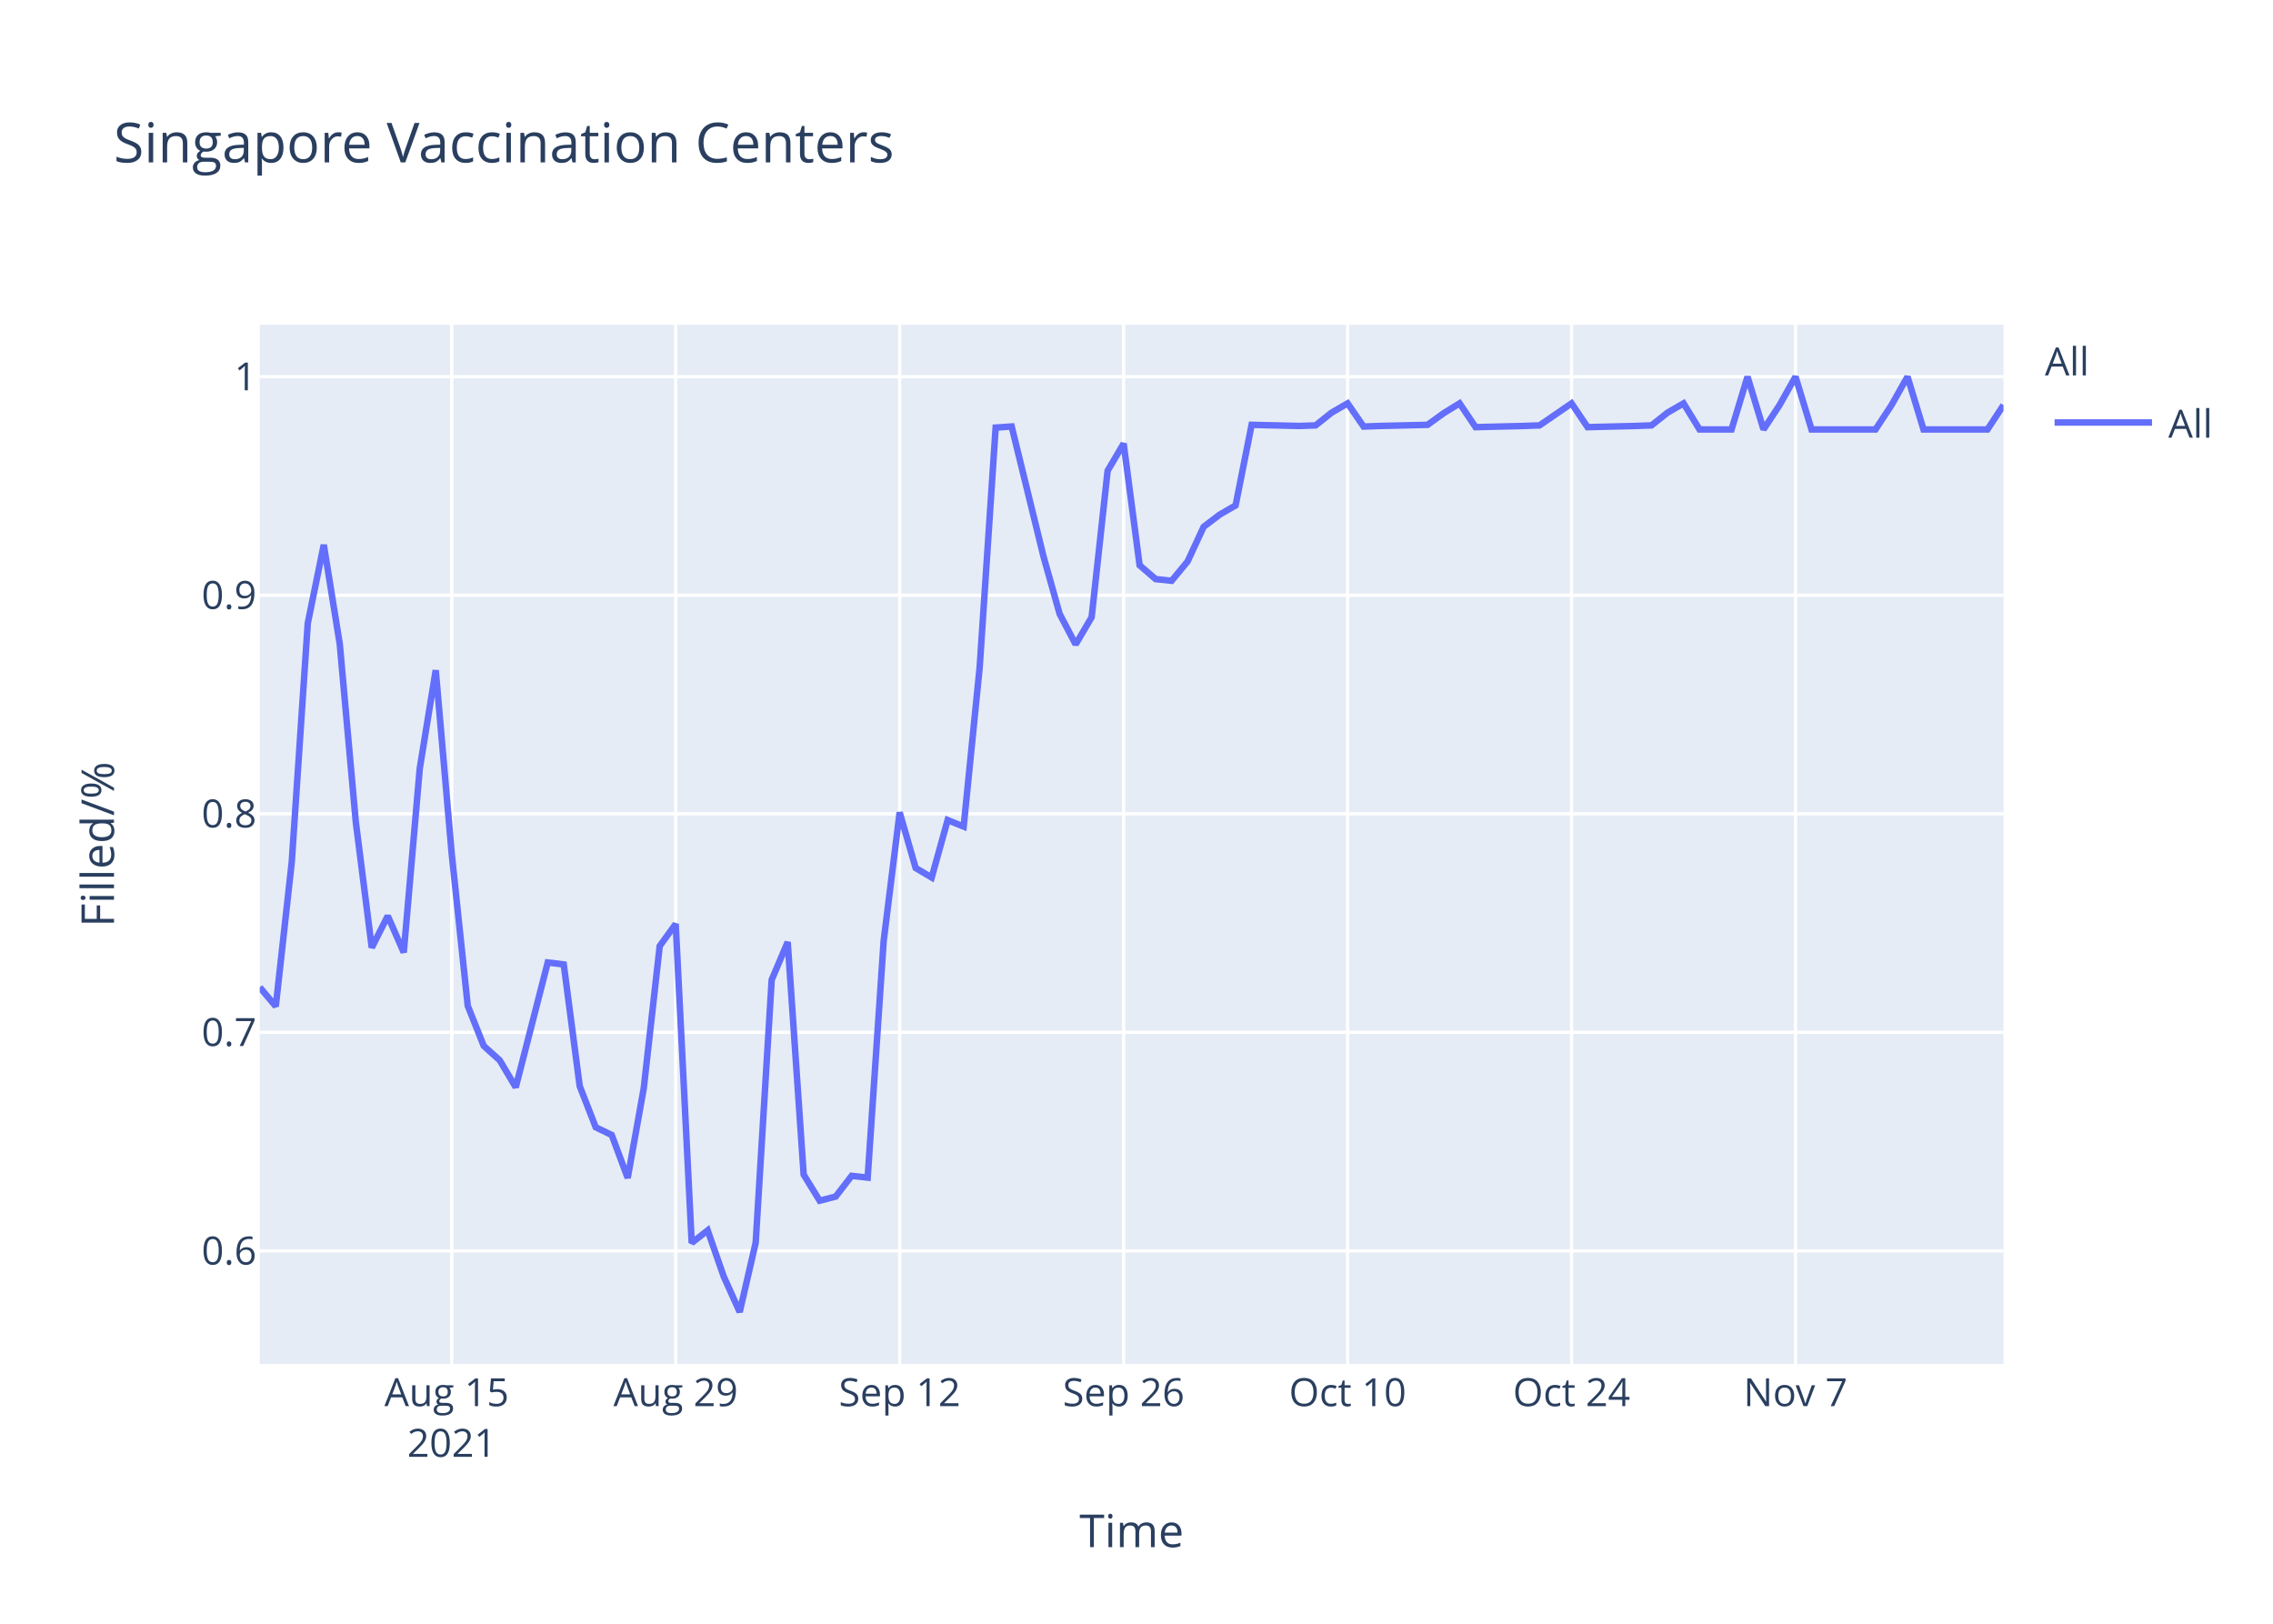
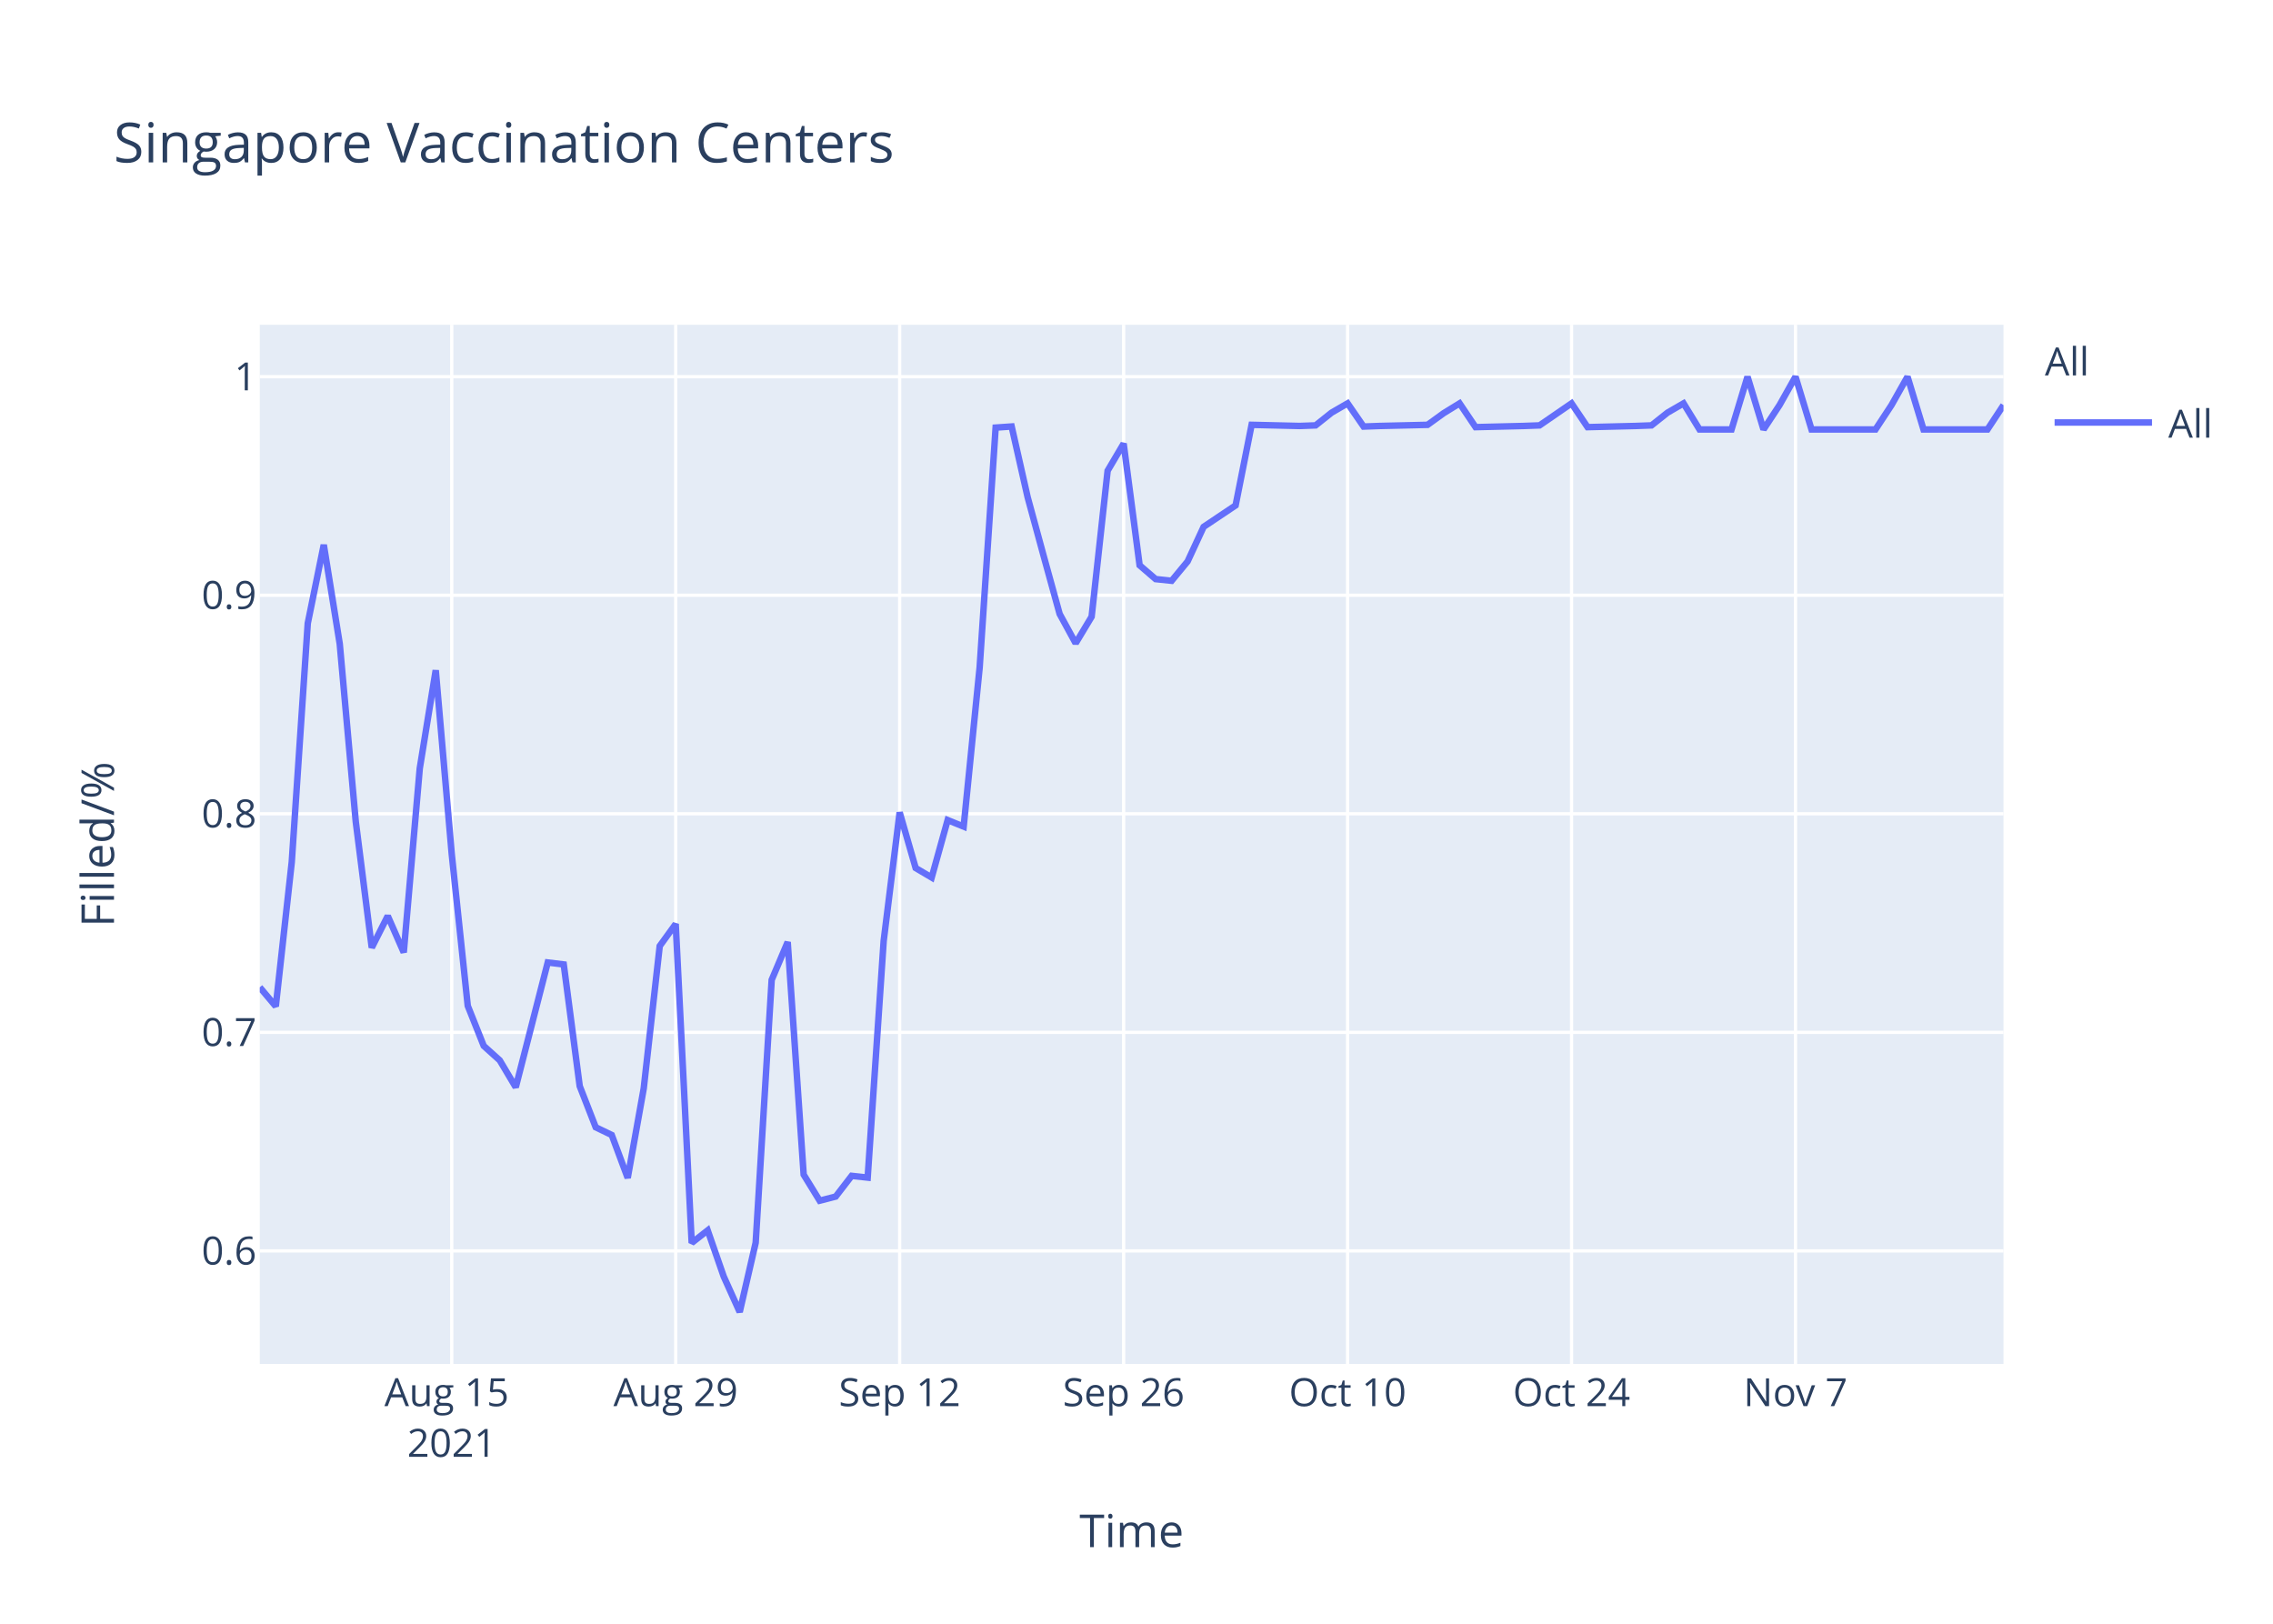
<svg xmlns="http://www.w3.org/2000/svg" class="main-svg" width="700" height="500" style="" viewBox="0 0 700 500">
  <rect x="0" y="0" width="700" height="500" style="fill: rgb(255, 255, 255); fill-opacity: 1;" />
-   <defs id="defs-60cffa">
+   <defs id="defs-553060">
    <g class="clips">
-       <clipPath id="clip60cffaxyplot" class="plotclip">
+       <clipPath id="clip553060xyplot" class="plotclip">
        <rect width="537" height="320" />
      </clipPath>
-       <clipPath class="axesclip" id="clip60cffax">
+       <clipPath class="axesclip" id="clip553060x">
        <rect x="80" y="0" width="537" height="500" />
      </clipPath>
-       <clipPath class="axesclip" id="clip60cffay">
+       <clipPath class="axesclip" id="clip553060y">
        <rect x="0" y="100" width="700" height="320" />
      </clipPath>
-       <clipPath class="axesclip" id="clip60cffaxy">
+       <clipPath class="axesclip" id="clip553060xy">
        <rect x="80" y="100" width="537" height="320" />
      </clipPath>
    </g>
    <g class="gradients" />
  </defs>
  <g class="bglayer">
    <rect class="bg" x="80" y="100" width="537" height="320" style="fill: rgb(229, 236, 246); fill-opacity: 1; stroke-width: 0;" />
  </g>
  <g class="layer-below">
    <g class="imagelayer" />
    <g class="shapelayer" />
  </g>
  <g class="cartesianlayer">
    <g class="subplot xy">
      <g class="layer-subplot">
        <g class="shapelayer" />
        <g class="imagelayer" />
      </g>
      <g class="gridlayer">
        <g class="x">
          <path class="xgrid crisp" transform="translate(139.12,0)" d="M0,100v320" style="stroke: rgb(255, 255, 255); stroke-opacity: 1; stroke-width: 1px;" />
          <path class="xgrid crisp" transform="translate(208.09,0)" d="M0,100v320" style="stroke: rgb(255, 255, 255); stroke-opacity: 1; stroke-width: 1px;" />
          <path class="xgrid crisp" transform="translate(277.06,0)" d="M0,100v320" style="stroke: rgb(255, 255, 255); stroke-opacity: 1; stroke-width: 1px;" />
          <path class="xgrid crisp" transform="translate(346.04,0)" d="M0,100v320" style="stroke: rgb(255, 255, 255); stroke-opacity: 1; stroke-width: 1px;" />
          <path class="xgrid crisp" transform="translate(415.01,0)" d="M0,100v320" style="stroke: rgb(255, 255, 255); stroke-opacity: 1; stroke-width: 1px;" />
          <path class="xgrid crisp" transform="translate(483.98,0)" d="M0,100v320" style="stroke: rgb(255, 255, 255); stroke-opacity: 1; stroke-width: 1px;" />
          <path class="xgrid crisp" transform="translate(552.95,0)" d="M0,100v320" style="stroke: rgb(255, 255, 255); stroke-opacity: 1; stroke-width: 1px;" />
        </g>
        <g class="y">
          <path class="ygrid crisp" transform="translate(0,385.19)" d="M80,0h537" style="stroke: rgb(255, 255, 255); stroke-opacity: 1; stroke-width: 1px;" />
          <path class="ygrid crisp" transform="translate(0,317.89)" d="M80,0h537" style="stroke: rgb(255, 255, 255); stroke-opacity: 1; stroke-width: 1px;" />
          <path class="ygrid crisp" transform="translate(0,250.59)" d="M80,0h537" style="stroke: rgb(255, 255, 255); stroke-opacity: 1; stroke-width: 1px;" />
          <path class="ygrid crisp" transform="translate(0,183.3)" d="M80,0h537" style="stroke: rgb(255, 255, 255); stroke-opacity: 1; stroke-width: 1px;" />
          <path class="ygrid crisp" transform="translate(0,116)" d="M80,0h537" style="stroke: rgb(255, 255, 255); stroke-opacity: 1; stroke-width: 1px;" />
        </g>
      </g>
      <g class="zerolinelayer" />
      <path class="xlines-below" />
      <path class="ylines-below" />
      <g class="overlines-below" />
      <g class="xaxislayer-below" />
      <g class="yaxislayer-below" />
      <g class="overaxes-below" />
-       <g class="plot" transform="translate(80,100)" clip-path="url('#clip60cffaxyplot')">
+       <g class="plot" transform="translate(80,100)" clip-path="url('#clip553060xyplot')">
        <g class="scatterlayer mlayer">
-           <g class="trace scatter trace2cef22" style="stroke-miterlimit: 2; opacity: 1;">
+           <g class="trace scatter trace626d1b" style="stroke-miterlimit: 2; opacity: 1;">
            <g class="fills" />
            <g class="errorbars" />
            <g class="lines">
-               <path class="js-line" d="M0,204.02L4.93,209.88L9.85,165.44L14.78,91.94L19.71,67.77L24.63,98.29L29.56,152.99L34.49,191.81L39.41,182.05L44.34,193.28L49.27,136.63L54.19,106.39L59.12,163.01L64.05,209.72L68.97,222.06L73.9,226.51L78.83,234.8L88.68,196.38L93.61,196.98L98.53,234.45L103.46,247.12L108.39,249.5L113.31,262.72L118.24,235.18L123.17,191.31L128.09,184.52L133.02,282.73L137.94,278.87L142.87,293.06L147.8,304L152.72,282.67L157.65,201.74L162.58,190.08L167.5,261.71L172.43,269.73L177.36,268.46L182.28,262.08L187.21,262.62L192.14,189.71L197.06,150.16L201.99,167.29L206.92,170.21L211.84,152.53L216.77,154.53L221.7,105.5L226.62,31.67L231.55,31.33L241.4,71.51L246.33,89.05L251.26,98.42L256.18,90.07L261.11,44.95L266.04,36.6L270.96,74.07L275.89,78.32L280.82,78.84L285.74,72.88L290.67,62.23L295.6,58.48L300.52,55.63L305.45,30.82L320.23,31.17L325.16,30.99L330.08,27.07L335.01,24.21L339.94,31.35L344.86,31.17L359.64,30.82L364.57,27.25L369.5,24.21L374.42,31.53L389.2,31.17L394.13,30.99L403.98,24.21L408.91,31.53L423.69,31.17L428.61,30.99L433.54,27.07L438.47,24.21L443.39,32.24L448.32,32.24L453.25,32.24L458.17,16L463.1,32.24L468.03,24.75L472.95,16L477.88,32.24L497.59,32.24L502.51,24.75L507.44,16L512.37,32.24L532.07,32.24L537,24.75" style="vector-effect: non-scaling-stroke; fill: none; stroke: rgb(99, 110, 250); stroke-opacity: 1; stroke-width: 2px; opacity: 1;" />
+               <path class="js-line" d="M0,204.02L4.93,209.88L9.85,165.44L14.78,91.94L19.71,67.77L24.63,98.29L29.56,152.99L34.49,191.81L39.41,182.05L44.34,193.28L49.27,136.63L54.19,106.39L59.12,163.01L64.05,209.72L68.97,222.06L73.9,226.51L78.83,234.8L88.68,196.38L93.61,196.98L98.53,234.45L103.46,247.12L108.39,249.5L113.31,262.72L118.24,235.18L123.17,191.31L128.09,184.52L133.02,282.73L137.94,278.87L142.87,293.06L147.8,304L152.72,282.67L157.65,201.74L162.58,190.08L167.5,261.71L172.43,269.73L177.36,268.46L182.28,262.08L187.21,262.62L192.14,189.71L197.06,150.16L201.99,167.29L206.92,170.21L211.84,152.53L216.77,154.53L221.7,105.5L226.62,31.67L231.55,31.33L236.48,53.12L241.4,71.17L246.33,89.05L251.26,98.08L256.18,89.9L261.11,44.95L266.04,36.6L270.96,74.07L275.89,78.32L280.82,78.84L285.74,72.88L290.67,62.23L300.52,55.63L305.45,30.82L320.23,31.17L325.16,30.99L330.08,27.07L335.01,24.21L339.94,31.35L344.86,31.17L359.64,30.82L364.57,27.25L369.5,24.21L374.42,31.53L389.2,31.17L394.13,30.99L403.98,24.21L408.91,31.53L423.69,31.17L428.61,30.99L433.54,27.07L438.47,24.21L443.39,32.24L448.32,32.24L453.25,32.24L458.17,16L463.1,32.24L468.03,24.75L472.95,16L477.88,32.24L497.59,32.24L502.51,24.75L507.44,16L512.37,32.24L532.07,32.24L537,24.75" style="vector-effect: non-scaling-stroke; fill: none; stroke: rgb(99, 110, 250); stroke-opacity: 1; stroke-width: 2px; opacity: 1;" />
            </g>
            <g class="points" />
            <g class="text" />
          </g>
        </g>
      </g>
      <g class="overplot" />
      <path class="xlines-above crisp" d="M0,0" style="fill: none;" />
      <path class="ylines-above crisp" d="M0,0" style="fill: none;" />
      <g class="overlines-above" />
      <g class="xaxislayer-above">
        <g class="xtick">
          <text text-anchor="middle" x="0" y="433" transform="translate(139.12,0)" style="font-family: 'Open Sans', verdana, arial, sans-serif; font-size: 12px; fill: rgb(42, 63, 95); fill-opacity: 1; white-space: pre;">
            <tspan class="line" dy="0em" x="0" y="433">Aug 15</tspan>
            <tspan class="line" dy="1.3em" x="0" y="433">2021</tspan>
          </text>
        </g>
        <g class="xtick">
          <text text-anchor="middle" x="0" y="433" transform="translate(208.09,0)" style="font-family: 'Open Sans', verdana, arial, sans-serif; font-size: 12px; fill: rgb(42, 63, 95); fill-opacity: 1; white-space: pre;">Aug 29</text>
        </g>
        <g class="xtick">
          <text text-anchor="middle" x="0" y="433" transform="translate(277.06,0)" style="font-family: 'Open Sans', verdana, arial, sans-serif; font-size: 12px; fill: rgb(42, 63, 95); fill-opacity: 1; white-space: pre;">Sep 12</text>
        </g>
        <g class="xtick">
          <text text-anchor="middle" x="0" y="433" transform="translate(346.04,0)" style="font-family: 'Open Sans', verdana, arial, sans-serif; font-size: 12px; fill: rgb(42, 63, 95); fill-opacity: 1; white-space: pre;">Sep 26</text>
        </g>
        <g class="xtick">
          <text text-anchor="middle" x="0" y="433" transform="translate(415.01,0)" style="font-family: 'Open Sans', verdana, arial, sans-serif; font-size: 12px; fill: rgb(42, 63, 95); fill-opacity: 1; white-space: pre;">Oct 10</text>
        </g>
        <g class="xtick">
          <text text-anchor="middle" x="0" y="433" transform="translate(483.98,0)" style="font-family: 'Open Sans', verdana, arial, sans-serif; font-size: 12px; fill: rgb(42, 63, 95); fill-opacity: 1; white-space: pre;">Oct 24</text>
        </g>
        <g class="xtick">
          <text text-anchor="middle" x="0" y="433" transform="translate(552.95,0)" style="font-family: 'Open Sans', verdana, arial, sans-serif; font-size: 12px; fill: rgb(42, 63, 95); fill-opacity: 1; white-space: pre;">Nov 7</text>
        </g>
      </g>
      <g class="yaxislayer-above">
        <g class="ytick">
          <text text-anchor="end" x="79" y="4.2" transform="translate(0,385.19)" style="font-family: 'Open Sans', verdana, arial, sans-serif; font-size: 12px; fill: rgb(42, 63, 95); fill-opacity: 1; white-space: pre;">0.6</text>
        </g>
        <g class="ytick">
          <text text-anchor="end" x="79" y="4.2" transform="translate(0,317.89)" style="font-family: 'Open Sans', verdana, arial, sans-serif; font-size: 12px; fill: rgb(42, 63, 95); fill-opacity: 1; white-space: pre;">0.7</text>
        </g>
        <g class="ytick">
          <text text-anchor="end" x="79" y="4.2" transform="translate(0,250.59)" style="font-family: 'Open Sans', verdana, arial, sans-serif; font-size: 12px; fill: rgb(42, 63, 95); fill-opacity: 1; white-space: pre;">0.8</text>
        </g>
        <g class="ytick">
          <text text-anchor="end" x="79" y="4.2" transform="translate(0,183.3)" style="font-family: 'Open Sans', verdana, arial, sans-serif; font-size: 12px; fill: rgb(42, 63, 95); fill-opacity: 1; white-space: pre;">0.9</text>
        </g>
        <g class="ytick">
          <text text-anchor="end" x="79" y="4.2" transform="translate(0,116)" style="font-family: 'Open Sans', verdana, arial, sans-serif; font-size: 12px; fill: rgb(42, 63, 95); fill-opacity: 1; white-space: pre;">1</text>
        </g>
      </g>
      <g class="overaxes-above" />
    </g>
  </g>
  <g class="polarlayer" />
  <g class="ternarylayer" />
  <g class="geolayer" />
  <g class="funnelarealayer" />
  <g class="pielayer" />
  <g class="treemaplayer" />
  <g class="sunburstlayer" />
  <g class="glimages" />
-   <defs id="topdefs-60cffa">
+   <defs id="topdefs-553060">
    <g class="clips" />
-     <clipPath id="legend60cffa">
+     <clipPath id="legend553060">
      <rect width="60" height="45" x="0" y="0" />
    </clipPath>
  </defs>
  <g class="layer-above">
    <g class="imagelayer" />
    <g class="shapelayer" />
  </g>
  <g class="infolayer">
    <g class="legend" pointer-events="all" transform="translate(627.74,100)">
      <rect class="bg" shape-rendering="crispEdges" width="60" height="45" x="0" y="0" style="stroke: rgb(68, 68, 68); stroke-opacity: 1; fill: rgb(255, 255, 255); fill-opacity: 1; stroke-width: 0px;" />
-       <g class="scrollbox" transform="" clip-path="url('#legend60cffa')">
+       <g class="scrollbox" transform="" clip-path="url('#legend553060')">
        <text class="legendtitletext" text-anchor="start" x="2" y="15.6" style="font-family: 'Open Sans', verdana, arial, sans-serif; font-size: 12px; fill: rgb(42, 63, 95); fill-opacity: 1; white-space: pre;">All</text>
        <g class="groups" transform="">
          <g class="traces" transform="translate(0,30.1)" style="opacity: 1;">
            <text class="legendtext" text-anchor="start" x="40" y="4.68" style="font-family: 'Open Sans', verdana, arial, sans-serif; font-size: 12px; fill: rgb(42, 63, 95); fill-opacity: 1; white-space: pre;">All</text>
            <g class="layers" style="opacity: 1;">
              <g class="legendfill" />
              <g class="legendlines">
                <path class="js-line" d="M5,0h30" style="fill: none; stroke: rgb(99, 110, 250); stroke-opacity: 1; stroke-width: 2px;" />
              </g>
              <g class="legendsymbols">
                <g class="legendpoints" />
              </g>
            </g>
            <rect class="legendtoggle" x="0" y="-9.5" width="54.891" height="19" style="fill: rgb(0, 0, 0); fill-opacity: 0;" />
          </g>
        </g>
      </g>
      <rect class="scrollbar" rx="20" ry="3" width="0" height="0" x="0" y="0" style="fill: rgb(128, 139, 164); fill-opacity: 1;" />
    </g>
    <g class="g-gtitle">
      <text class="gtitle" x="35" y="50" text-anchor="start" dy="0em" style="font-family: 'Open Sans', verdana, arial, sans-serif; font-size: 17px; fill: rgb(42, 63, 95); opacity: 1; font-weight: normal; white-space: pre;">Singapore Vaccination Centers</text>
    </g>
    <g class="g-xtitle">
      <text class="xtitle" x="348.5" y="476.409" text-anchor="middle" style="font-family: 'Open Sans', verdana, arial, sans-serif; font-size: 14px; fill: rgb(42, 63, 95); opacity: 1; font-weight: normal; white-space: pre;">Time</text>
    </g>
    <g class="g-ytitle">
      <text class="ytitle" transform="rotate(-90,35.10625,260)" x="35.106" y="260" text-anchor="middle" style="font-family: 'Open Sans', verdana, arial, sans-serif; font-size: 14px; fill: rgb(42, 63, 95); opacity: 1; font-weight: normal; white-space: pre;">Filled/%</text>
    </g>
  </g>
</svg>
